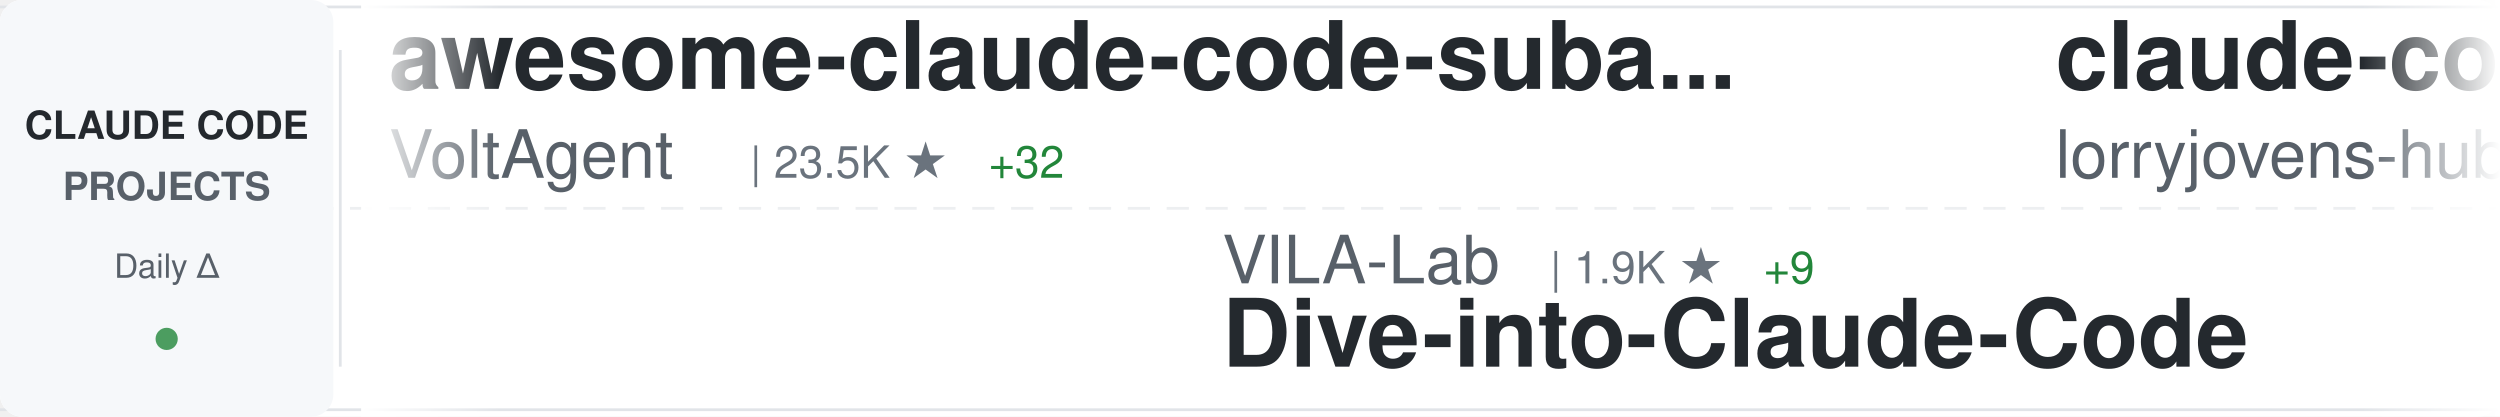
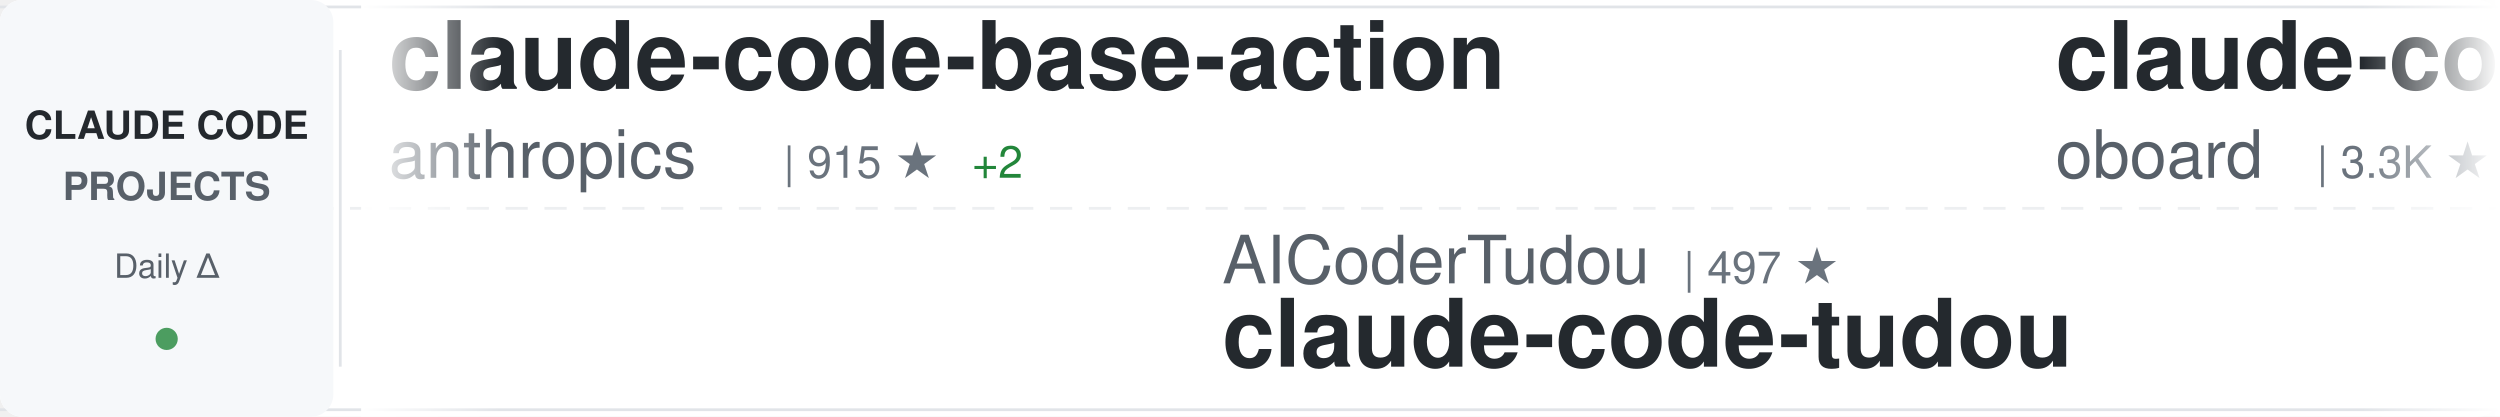
<svg xmlns="http://www.w3.org/2000/svg" width="900" height="150">
  <defs>
    <linearGradient id="awesomeLeftFade" x1="0%" y1="0%" x2="100%" y2="0%">
      <stop offset="0%" style="stop-color:#ffffff;stop-opacity:1" />
      <stop offset="100%" style="stop-color:#ffffff;stop-opacity:0" />
    </linearGradient>
    <linearGradient id="awesomeRightFade" x1="0%" y1="0%" x2="100%" y2="0%">
      <stop offset="0%" style="stop-color:#ffffff;stop-opacity:0" />
      <stop offset="100%" style="stop-color:#ffffff;stop-opacity:1" />
    </linearGradient>
  </defs>
  <rect width="900" height="150" fill="#ffffff" rx="8" />
  <rect x="0" y="2" width="900" height="1" fill="#e1e4e8" />
  <rect x="0" y="147" width="900" height="1" fill="#e1e4e8" />
  <line x1="0" y1="75" x2="900" y2="75" stroke="#e1e4e8" stroke-width="1" stroke-dasharray="8 6" opacity="0.6" />
  <rect x="0" y="0" width="120" height="150" fill="#f6f8fa" rx="8" />
  <text x="60" y="50" font-family="-apple-system, BlinkMacSystemFont, 'Segoe UI', Helvetica, Arial, sans-serif" font-size="14" font-weight="600" fill="#24292e" text-anchor="middle">CLAUDE CODE</text>
  <text x="60" y="72" font-family="-apple-system, BlinkMacSystemFont, 'Segoe UI', Helvetica, Arial, sans-serif" font-size="14" font-weight="600" fill="#586069" text-anchor="middle">PROJECTS</text>
  <text x="60" y="100" font-family="-apple-system, BlinkMacSystemFont, 'Segoe UI', Helvetica, Arial, sans-serif" font-size="12" font-weight="500" fill="#586069" text-anchor="middle">Daily Δ</text>
  <circle cx="60" cy="122" r="4" fill="#22863a" opacity="0.8" />
  <rect x="122" y="18" width="1" height="114" fill="#e1e4e8" />
  <clipPath id="awesomeTickerClip">
    <rect x="130" y="0" width="770" height="150" />
  </clipPath>
  <g clip-path="url(#awesomeTickerClip)">
    <g id="awesomeTickerItems">
      <animateTransform attributeName="transform" attributeType="XML" type="translate" from="0 0" to="-3000 0" dur="54s" repeatCount="indefinite" />
      <g transform="translate(0, 0)">
-         <text x="140" y="32" font-family="-apple-system, BlinkMacSystemFont, 'Segoe UI', Helvetica, Arial, sans-serif" font-size="34" font-weight="600" fill="#24292e">awesome-claude-code-suba...</text>
-         <text x="140" y="64" font-family="-apple-system, BlinkMacSystemFont, 'Segoe UI', Helvetica, Arial, sans-serif" font-size="24" font-weight="400" fill="#586069">VoltAgent</text>
-         <text x="270" y="64" font-family="-apple-system, BlinkMacSystemFont, 'Segoe UI', Helvetica, Arial, sans-serif" font-size="16" font-weight="500" fill="#6a737d">| 23.5K ★</text>
-         <text x="356" y="64" font-family="-apple-system, BlinkMacSystemFont, 'Segoe UI', Helvetica, Arial, sans-serif" font-size="16" font-weight="500" fill="#22863a"> +32</text>
+         <text x="140" y="32" font-family="-apple-system, BlinkMacSystemFont, 'Segoe UI', Helvetica, Arial, sans-serif" font-size="34" font-weight="600" fill="#24292e">claude-code-base-action</text>
+         <text x="140" y="64" font-family="-apple-system, BlinkMacSystemFont, 'Segoe UI', Helvetica, Arial, sans-serif" font-size="24" font-weight="400" fill="#586069">anthropics</text>
+         <text x="282" y="64" font-family="-apple-system, BlinkMacSystemFont, 'Segoe UI', Helvetica, Arial, sans-serif" font-size="16" font-weight="500" fill="#6a737d">| 915 ★</text>
+         <text x="350" y="64" font-family="-apple-system, BlinkMacSystemFont, 'Segoe UI', Helvetica, Arial, sans-serif" font-size="16" font-weight="500" fill="#22863a"> +2</text>
      </g>
      <g transform="translate(300, 0)">
-         <text x="140" y="102" font-family="-apple-system, BlinkMacSystemFont, 'Segoe UI', Helvetica, Arial, sans-serif" font-size="24" font-weight="400" fill="#586069">VILA-Lab</text>
-         <text x="258" y="102" font-family="-apple-system, BlinkMacSystemFont, 'Segoe UI', Helvetica, Arial, sans-serif" font-size="16" font-weight="500" fill="#6a737d">| 1.9K ★</text>
-         <text x="335" y="102" font-family="-apple-system, BlinkMacSystemFont, 'Segoe UI', Helvetica, Arial, sans-serif" font-size="16" font-weight="500" fill="#22863a"> +9</text>
-         <text x="140" y="132" font-family="-apple-system, BlinkMacSystemFont, 'Segoe UI', Helvetica, Arial, sans-serif" font-size="34" font-weight="600" fill="#24292e">Dive-into-Claude-Code</text>
+         <text x="140" y="102" font-family="-apple-system, BlinkMacSystemFont, 'Segoe UI', Helvetica, Arial, sans-serif" font-size="24" font-weight="400" fill="#586069">AICoderTudou</text>
+         <text x="306" y="102" font-family="-apple-system, BlinkMacSystemFont, 'Segoe UI', Helvetica, Arial, sans-serif" font-size="16" font-weight="500" fill="#6a737d">| 497 ★</text>
+         <text x="140" y="132" font-family="-apple-system, BlinkMacSystemFont, 'Segoe UI', Helvetica, Arial, sans-serif" font-size="34" font-weight="600" fill="#24292e">claude-code-tudou</text>
      </g>
      <g transform="translate(600, 0)">
-         <text x="140" y="32" font-family="-apple-system, BlinkMacSystemFont, 'Segoe UI', Helvetica, Arial, sans-serif" font-size="34" font-weight="600" fill="#24292e">claude-code-rust</text>
-         <text x="140" y="64" font-family="-apple-system, BlinkMacSystemFont, 'Segoe UI', Helvetica, Arial, sans-serif" font-size="24" font-weight="400" fill="#586069">lorryjovens-hub</text>
-         <text x="342" y="64" font-family="-apple-system, BlinkMacSystemFont, 'Segoe UI', Helvetica, Arial, sans-serif" font-size="16" font-weight="500" fill="#6a737d">| 1.7K ★</text>
+         <text x="140" y="32" font-family="-apple-system, BlinkMacSystemFont, 'Segoe UI', Helvetica, Arial, sans-serif" font-size="34" font-weight="600" fill="#24292e">claude-code-rev</text>
+         <text x="140" y="64" font-family="-apple-system, BlinkMacSystemFont, 'Segoe UI', Helvetica, Arial, sans-serif" font-size="24" font-weight="400" fill="#586069">oboard</text>
+         <text x="234" y="64" font-family="-apple-system, BlinkMacSystemFont, 'Segoe UI', Helvetica, Arial, sans-serif" font-size="16" font-weight="500" fill="#6a737d">| 3.3K ★</text>
+         <text x="311" y="64" font-family="-apple-system, BlinkMacSystemFont, 'Segoe UI', Helvetica, Arial, sans-serif" font-size="16" font-weight="500" fill="#22863a"> +2</text>
      </g>
      <g transform="translate(900, 0)">
-         <text x="140" y="102" font-family="-apple-system, BlinkMacSystemFont, 'Segoe UI', Helvetica, Arial, sans-serif" font-size="24" font-weight="400" fill="#586069">digitalsamba</text>
-         <text x="306" y="102" font-family="-apple-system, BlinkMacSystemFont, 'Segoe UI', Helvetica, Arial, sans-serif" font-size="16" font-weight="500" fill="#6a737d">| 1.8K ★</text>
-         <text x="383" y="102" font-family="-apple-system, BlinkMacSystemFont, 'Segoe UI', Helvetica, Arial, sans-serif" font-size="16" font-weight="500" fill="#22863a"> +9</text>
-         <text x="140" y="132" font-family="-apple-system, BlinkMacSystemFont, 'Segoe UI', Helvetica, Arial, sans-serif" font-size="34" font-weight="600" fill="#24292e">claude-code-video-toolki...</text>
+         <text x="140" y="102" font-family="-apple-system, BlinkMacSystemFont, 'Segoe UI', Helvetica, Arial, sans-serif" font-size="24" font-weight="400" fill="#586069">Windy3f3f3f3f</text>
+         <text x="318" y="102" font-family="-apple-system, BlinkMacSystemFont, 'Segoe UI', Helvetica, Arial, sans-serif" font-size="16" font-weight="500" fill="#6a737d">| 3.2K ★</text>
+         <text x="395" y="102" font-family="-apple-system, BlinkMacSystemFont, 'Segoe UI', Helvetica, Arial, sans-serif" font-size="16" font-weight="500" fill="#22863a"> +9</text>
+         <text x="140" y="132" font-family="-apple-system, BlinkMacSystemFont, 'Segoe UI', Helvetica, Arial, sans-serif" font-size="34" font-weight="600" fill="#24292e">how-claude-code-works</text>
      </g>
      <g transform="translate(1200, 0)">
-         <text x="140" y="32" font-family="-apple-system, BlinkMacSystemFont, 'Segoe UI', Helvetica, Arial, sans-serif" font-size="34" font-weight="600" fill="#24292e">Claude-Code</text>
-         <text x="140" y="64" font-family="-apple-system, BlinkMacSystemFont, 'Segoe UI', Helvetica, Arial, sans-serif" font-size="24" font-weight="400" fill="#586069">pengchengneo</text>
-         <text x="306" y="64" font-family="-apple-system, BlinkMacSystemFont, 'Segoe UI', Helvetica, Arial, sans-serif" font-size="16" font-weight="500" fill="#6a737d">| 1.7K ★</text>
-         <text x="383" y="64" font-family="-apple-system, BlinkMacSystemFont, 'Segoe UI', Helvetica, Arial, sans-serif" font-size="16" font-weight="500" fill="#22863a"> +7</text>
+         <text x="140" y="32" font-family="-apple-system, BlinkMacSystemFont, 'Segoe UI', Helvetica, Arial, sans-serif" font-size="34" font-weight="600" fill="#24292e">awesome-claude-code</text>
+         <text x="140" y="64" font-family="-apple-system, BlinkMacSystemFont, 'Segoe UI', Helvetica, Arial, sans-serif" font-size="24" font-weight="400" fill="#586069">jqueryscript</text>
+         <text x="306" y="64" font-family="-apple-system, BlinkMacSystemFont, 'Segoe UI', Helvetica, Arial, sans-serif" font-size="16" font-weight="500" fill="#6a737d">| 468 ★</text>
+         <text x="374" y="64" font-family="-apple-system, BlinkMacSystemFont, 'Segoe UI', Helvetica, Arial, sans-serif" font-size="16" font-weight="500" fill="#22863a"> +1</text>
      </g>
      <g transform="translate(1500, 0)">
-         <text x="140" y="102" font-family="-apple-system, BlinkMacSystemFont, 'Segoe UI', Helvetica, Arial, sans-serif" font-size="24" font-weight="400" fill="#586069">multica-ai</text>
-         <text x="282" y="102" font-family="-apple-system, BlinkMacSystemFont, 'Segoe UI', Helvetica, Arial, sans-serif" font-size="16" font-weight="500" fill="#6a737d">| 193.8K ★</text>
-         <text x="377" y="102" font-family="-apple-system, BlinkMacSystemFont, 'Segoe UI', Helvetica, Arial, sans-serif" font-size="16" font-weight="500" fill="#22863a"> +317</text>
-         <text x="140" y="132" font-family="-apple-system, BlinkMacSystemFont, 'Segoe UI', Helvetica, Arial, sans-serif" font-size="34" font-weight="600" fill="#24292e">andrej-karpathy-skills</text>
+         <text x="140" y="102" font-family="-apple-system, BlinkMacSystemFont, 'Segoe UI', Helvetica, Arial, sans-serif" font-size="24" font-weight="400" fill="#586069">ding113</text>
+         <text x="246" y="102" font-family="-apple-system, BlinkMacSystemFont, 'Segoe UI', Helvetica, Arial, sans-serif" font-size="16" font-weight="500" fill="#6a737d">| 3.3K ★</text>
+         <text x="323" y="102" font-family="-apple-system, BlinkMacSystemFont, 'Segoe UI', Helvetica, Arial, sans-serif" font-size="16" font-weight="500" fill="#22863a"> +6</text>
+         <text x="140" y="132" font-family="-apple-system, BlinkMacSystemFont, 'Segoe UI', Helvetica, Arial, sans-serif" font-size="34" font-weight="600" fill="#24292e">claude-code-hub</text>
      </g>
      <g transform="translate(1800, 0)">
-         <text x="140" y="32" font-family="-apple-system, BlinkMacSystemFont, 'Segoe UI', Helvetica, Arial, sans-serif" font-size="34" font-weight="600" fill="#24292e">claude_codex_bridge</text>
-         <text x="140" y="64" font-family="-apple-system, BlinkMacSystemFont, 'Segoe UI', Helvetica, Arial, sans-serif" font-size="24" font-weight="400" fill="#586069">SeemSeam</text>
-         <text x="258" y="64" font-family="-apple-system, BlinkMacSystemFont, 'Segoe UI', Helvetica, Arial, sans-serif" font-size="16" font-weight="500" fill="#6a737d">| 3.3K ★</text>
-         <text x="335" y="64" font-family="-apple-system, BlinkMacSystemFont, 'Segoe UI', Helvetica, Arial, sans-serif" font-size="16" font-weight="500" fill="#22863a"> +3</text>
+         <text x="140" y="32" font-family="-apple-system, BlinkMacSystemFont, 'Segoe UI', Helvetica, Arial, sans-serif" font-size="34" font-weight="600" fill="#24292e">Claude-Code</text>
+         <text x="140" y="64" font-family="-apple-system, BlinkMacSystemFont, 'Segoe UI', Helvetica, Arial, sans-serif" font-size="24" font-weight="400" fill="#586069">KPR111</text>
+         <text x="234" y="64" font-family="-apple-system, BlinkMacSystemFont, 'Segoe UI', Helvetica, Arial, sans-serif" font-size="16" font-weight="500" fill="#6a737d">| 18 ★</text>
      </g>
      <g transform="translate(2100, 0)">
-         <text x="140" y="102" font-family="-apple-system, BlinkMacSystemFont, 'Segoe UI', Helvetica, Arial, sans-serif" font-size="24" font-weight="400" fill="#586069">Piebald-AI</text>
-         <text x="282" y="102" font-family="-apple-system, BlinkMacSystemFont, 'Segoe UI', Helvetica, Arial, sans-serif" font-size="16" font-weight="500" fill="#6a737d">| 11.9K ★</text>
-         <text x="368" y="102" font-family="-apple-system, BlinkMacSystemFont, 'Segoe UI', Helvetica, Arial, sans-serif" font-size="16" font-weight="500" fill="#22863a"> +24</text>
-         <text x="140" y="132" font-family="-apple-system, BlinkMacSystemFont, 'Segoe UI', Helvetica, Arial, sans-serif" font-size="34" font-weight="600" fill="#24292e">claude-code-system-promp...</text>
+         <text x="140" y="102" font-family="-apple-system, BlinkMacSystemFont, 'Segoe UI', Helvetica, Arial, sans-serif" font-size="24" font-weight="400" fill="#586069">zstmfhy</text>
+         <text x="246" y="102" font-family="-apple-system, BlinkMacSystemFont, 'Segoe UI', Helvetica, Arial, sans-serif" font-size="16" font-weight="500" fill="#6a737d">| 190 ★</text>
+         <text x="140" y="132" font-family="-apple-system, BlinkMacSystemFont, 'Segoe UI', Helvetica, Arial, sans-serif" font-size="34" font-weight="600" fill="#24292e">Claude-code</text>
      </g>
      <g transform="translate(2400, 0)">
-         <text x="140" y="32" font-family="-apple-system, BlinkMacSystemFont, 'Segoe UI', Helvetica, Arial, sans-serif" font-size="34" font-weight="600" fill="#24292e">claude-code-prompts</text>
-         <text x="140" y="64" font-family="-apple-system, BlinkMacSystemFont, 'Segoe UI', Helvetica, Arial, sans-serif" font-size="24" font-weight="400" fill="#586069">repowise-dev</text>
-         <text x="306" y="64" font-family="-apple-system, BlinkMacSystemFont, 'Segoe UI', Helvetica, Arial, sans-serif" font-size="16" font-weight="500" fill="#6a737d">| 1.2K ★</text>
-         <text x="383" y="64" font-family="-apple-system, BlinkMacSystemFont, 'Segoe UI', Helvetica, Arial, sans-serif" font-size="16" font-weight="500" fill="#22863a"> +1</text>
+         <text x="140" y="32" font-family="-apple-system, BlinkMacSystemFont, 'Segoe UI', Helvetica, Arial, sans-serif" font-size="34" font-weight="600" fill="#24292e">pi-vs-claude-code</text>
+         <text x="140" y="64" font-family="-apple-system, BlinkMacSystemFont, 'Segoe UI', Helvetica, Arial, sans-serif" font-size="24" font-weight="400" fill="#586069">disler</text>
+         <text x="234" y="64" font-family="-apple-system, BlinkMacSystemFont, 'Segoe UI', Helvetica, Arial, sans-serif" font-size="16" font-weight="500" fill="#6a737d">| 1.5K ★</text>
+         <text x="311" y="64" font-family="-apple-system, BlinkMacSystemFont, 'Segoe UI', Helvetica, Arial, sans-serif" font-size="16" font-weight="500" fill="#22863a"> +5</text>
      </g>
      <g transform="translate(2700, 0)">
-         <text x="140" y="102" font-family="-apple-system, BlinkMacSystemFont, 'Segoe UI', Helvetica, Arial, sans-serif" font-size="24" font-weight="400" fill="#586069">Pimzino</text>
-         <text x="246" y="102" font-family="-apple-system, BlinkMacSystemFont, 'Segoe UI', Helvetica, Arial, sans-serif" font-size="16" font-weight="500" fill="#6a737d">| 3.8K ★</text>
-         <text x="323" y="102" font-family="-apple-system, BlinkMacSystemFont, 'Segoe UI', Helvetica, Arial, sans-serif" font-size="16" font-weight="500" fill="#22863a"> +2</text>
-         <text x="140" y="132" font-family="-apple-system, BlinkMacSystemFont, 'Segoe UI', Helvetica, Arial, sans-serif" font-size="34" font-weight="600" fill="#24292e">claude-code-spec-workflo...</text>
+         <text x="140" y="102" font-family="-apple-system, BlinkMacSystemFont, 'Segoe UI', Helvetica, Arial, sans-serif" font-size="24" font-weight="400" fill="#586069">VoltAgent</text>
+         <text x="270" y="102" font-family="-apple-system, BlinkMacSystemFont, 'Segoe UI', Helvetica, Arial, sans-serif" font-size="16" font-weight="500" fill="#6a737d">| 23.5K ★</text>
+         <text x="356" y="102" font-family="-apple-system, BlinkMacSystemFont, 'Segoe UI', Helvetica, Arial, sans-serif" font-size="16" font-weight="500" fill="#22863a"> +37</text>
+         <text x="140" y="132" font-family="-apple-system, BlinkMacSystemFont, 'Segoe UI', Helvetica, Arial, sans-serif" font-size="34" font-weight="600" fill="#24292e">awesome-claude-code-suba...</text>
      </g>
      <g transform="translate(3000, 0)">
-         <text x="140" y="32" font-family="-apple-system, BlinkMacSystemFont, 'Segoe UI', Helvetica, Arial, sans-serif" font-size="34" font-weight="600" fill="#24292e">awesome-claude-code-suba...</text>
-         <text x="140" y="64" font-family="-apple-system, BlinkMacSystemFont, 'Segoe UI', Helvetica, Arial, sans-serif" font-size="24" font-weight="400" fill="#586069">VoltAgent</text>
-         <text x="270" y="64" font-family="-apple-system, BlinkMacSystemFont, 'Segoe UI', Helvetica, Arial, sans-serif" font-size="16" font-weight="500" fill="#6a737d">| 23.5K ★</text>
-         <text x="356" y="64" font-family="-apple-system, BlinkMacSystemFont, 'Segoe UI', Helvetica, Arial, sans-serif" font-size="16" font-weight="500" fill="#22863a"> +32</text>
+         <text x="140" y="32" font-family="-apple-system, BlinkMacSystemFont, 'Segoe UI', Helvetica, Arial, sans-serif" font-size="34" font-weight="600" fill="#24292e">claude-code-base-action</text>
+         <text x="140" y="64" font-family="-apple-system, BlinkMacSystemFont, 'Segoe UI', Helvetica, Arial, sans-serif" font-size="24" font-weight="400" fill="#586069">anthropics</text>
+         <text x="282" y="64" font-family="-apple-system, BlinkMacSystemFont, 'Segoe UI', Helvetica, Arial, sans-serif" font-size="16" font-weight="500" fill="#6a737d">| 915 ★</text>
+         <text x="350" y="64" font-family="-apple-system, BlinkMacSystemFont, 'Segoe UI', Helvetica, Arial, sans-serif" font-size="16" font-weight="500" fill="#22863a"> +2</text>
      </g>
      <g transform="translate(3300, 0)">
-         <text x="140" y="102" font-family="-apple-system, BlinkMacSystemFont, 'Segoe UI', Helvetica, Arial, sans-serif" font-size="24" font-weight="400" fill="#586069">VILA-Lab</text>
-         <text x="258" y="102" font-family="-apple-system, BlinkMacSystemFont, 'Segoe UI', Helvetica, Arial, sans-serif" font-size="16" font-weight="500" fill="#6a737d">| 1.9K ★</text>
-         <text x="335" y="102" font-family="-apple-system, BlinkMacSystemFont, 'Segoe UI', Helvetica, Arial, sans-serif" font-size="16" font-weight="500" fill="#22863a"> +9</text>
-         <text x="140" y="132" font-family="-apple-system, BlinkMacSystemFont, 'Segoe UI', Helvetica, Arial, sans-serif" font-size="34" font-weight="600" fill="#24292e">Dive-into-Claude-Code</text>
+         <text x="140" y="102" font-family="-apple-system, BlinkMacSystemFont, 'Segoe UI', Helvetica, Arial, sans-serif" font-size="24" font-weight="400" fill="#586069">AICoderTudou</text>
+         <text x="306" y="102" font-family="-apple-system, BlinkMacSystemFont, 'Segoe UI', Helvetica, Arial, sans-serif" font-size="16" font-weight="500" fill="#6a737d">| 497 ★</text>
+         <text x="140" y="132" font-family="-apple-system, BlinkMacSystemFont, 'Segoe UI', Helvetica, Arial, sans-serif" font-size="34" font-weight="600" fill="#24292e">claude-code-tudou</text>
      </g>
      <g transform="translate(3600, 0)">
-         <text x="140" y="32" font-family="-apple-system, BlinkMacSystemFont, 'Segoe UI', Helvetica, Arial, sans-serif" font-size="34" font-weight="600" fill="#24292e">claude-code-rust</text>
-         <text x="140" y="64" font-family="-apple-system, BlinkMacSystemFont, 'Segoe UI', Helvetica, Arial, sans-serif" font-size="24" font-weight="400" fill="#586069">lorryjovens-hub</text>
-         <text x="342" y="64" font-family="-apple-system, BlinkMacSystemFont, 'Segoe UI', Helvetica, Arial, sans-serif" font-size="16" font-weight="500" fill="#6a737d">| 1.7K ★</text>
+         <text x="140" y="32" font-family="-apple-system, BlinkMacSystemFont, 'Segoe UI', Helvetica, Arial, sans-serif" font-size="34" font-weight="600" fill="#24292e">claude-code-rev</text>
+         <text x="140" y="64" font-family="-apple-system, BlinkMacSystemFont, 'Segoe UI', Helvetica, Arial, sans-serif" font-size="24" font-weight="400" fill="#586069">oboard</text>
+         <text x="234" y="64" font-family="-apple-system, BlinkMacSystemFont, 'Segoe UI', Helvetica, Arial, sans-serif" font-size="16" font-weight="500" fill="#6a737d">| 3.3K ★</text>
+         <text x="311" y="64" font-family="-apple-system, BlinkMacSystemFont, 'Segoe UI', Helvetica, Arial, sans-serif" font-size="16" font-weight="500" fill="#22863a"> +2</text>
      </g>
      <g transform="translate(3900, 0)">
-         <text x="140" y="102" font-family="-apple-system, BlinkMacSystemFont, 'Segoe UI', Helvetica, Arial, sans-serif" font-size="24" font-weight="400" fill="#586069">digitalsamba</text>
-         <text x="306" y="102" font-family="-apple-system, BlinkMacSystemFont, 'Segoe UI', Helvetica, Arial, sans-serif" font-size="16" font-weight="500" fill="#6a737d">| 1.8K ★</text>
-         <text x="383" y="102" font-family="-apple-system, BlinkMacSystemFont, 'Segoe UI', Helvetica, Arial, sans-serif" font-size="16" font-weight="500" fill="#22863a"> +9</text>
-         <text x="140" y="132" font-family="-apple-system, BlinkMacSystemFont, 'Segoe UI', Helvetica, Arial, sans-serif" font-size="34" font-weight="600" fill="#24292e">claude-code-video-toolki...</text>
+         <text x="140" y="102" font-family="-apple-system, BlinkMacSystemFont, 'Segoe UI', Helvetica, Arial, sans-serif" font-size="24" font-weight="400" fill="#586069">Windy3f3f3f3f</text>
+         <text x="318" y="102" font-family="-apple-system, BlinkMacSystemFont, 'Segoe UI', Helvetica, Arial, sans-serif" font-size="16" font-weight="500" fill="#6a737d">| 3.2K ★</text>
+         <text x="395" y="102" font-family="-apple-system, BlinkMacSystemFont, 'Segoe UI', Helvetica, Arial, sans-serif" font-size="16" font-weight="500" fill="#22863a"> +9</text>
+         <text x="140" y="132" font-family="-apple-system, BlinkMacSystemFont, 'Segoe UI', Helvetica, Arial, sans-serif" font-size="34" font-weight="600" fill="#24292e">how-claude-code-works</text>
      </g>
    </g>
  </g>
  <rect x="130" y="0" width="50" height="150" fill="url(#awesomeLeftFade)" />
  <rect x="850" y="0" width="50" height="150" fill="url(#awesomeRightFade)" />
</svg>
